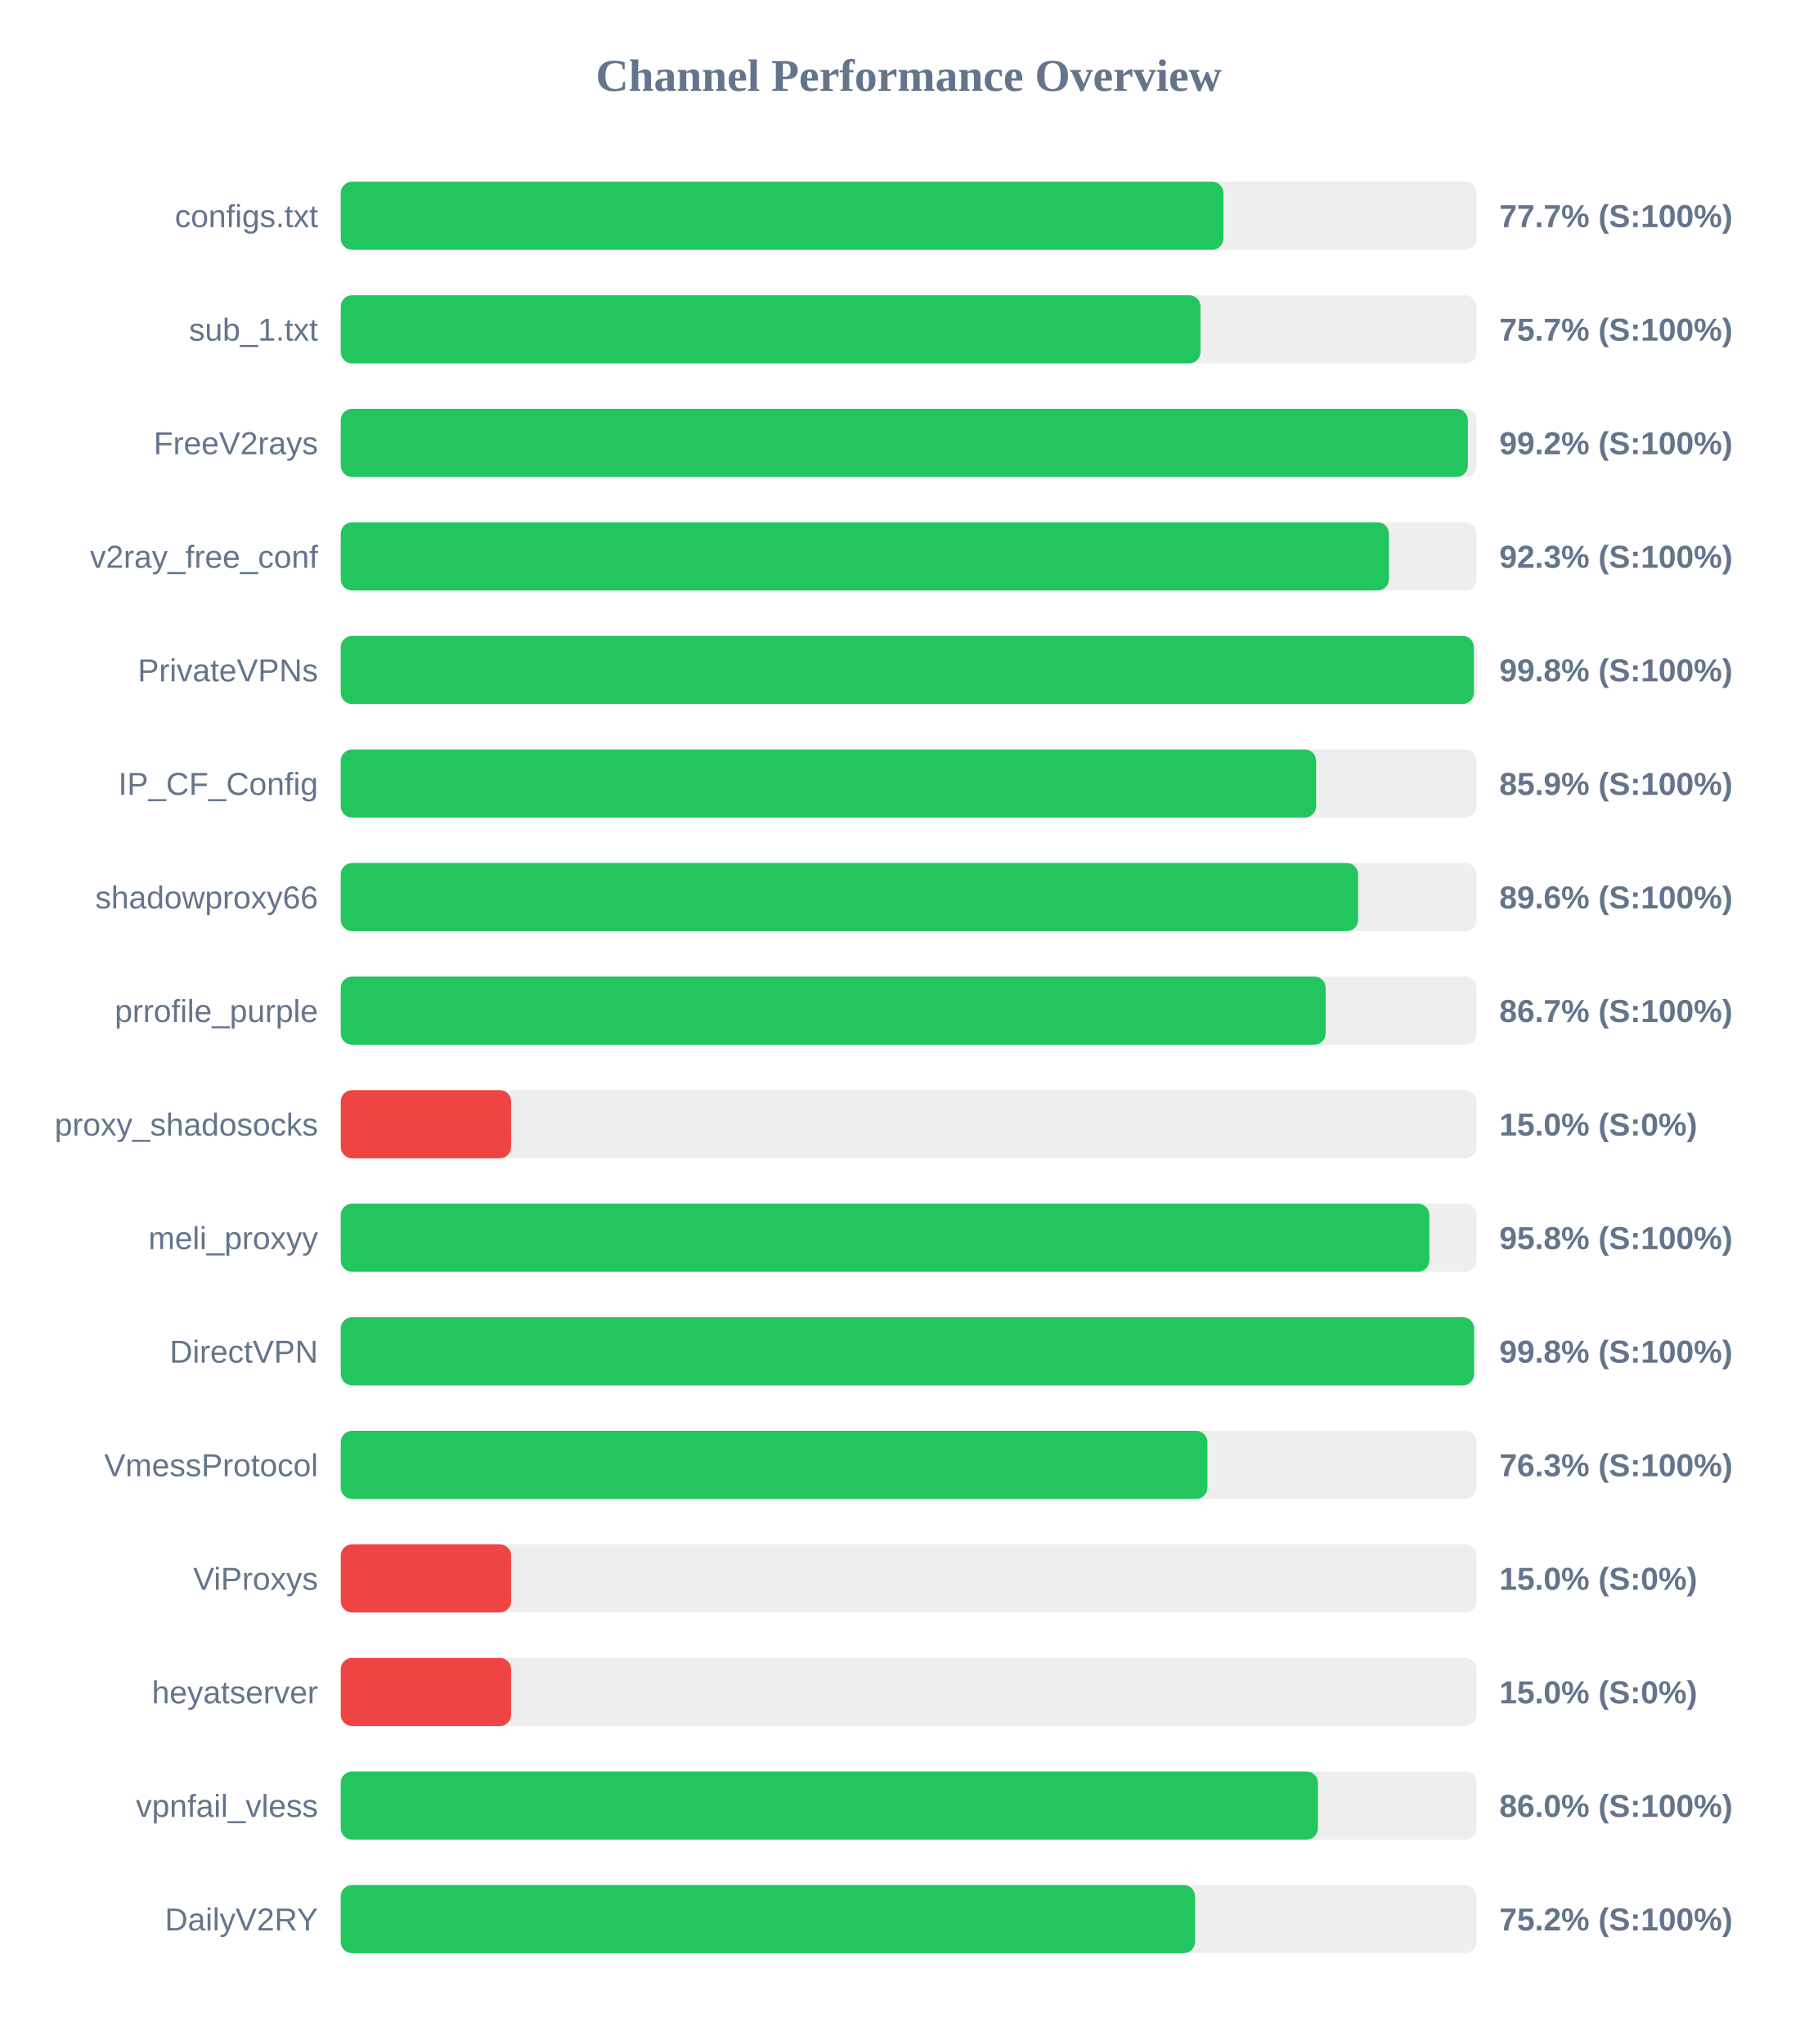
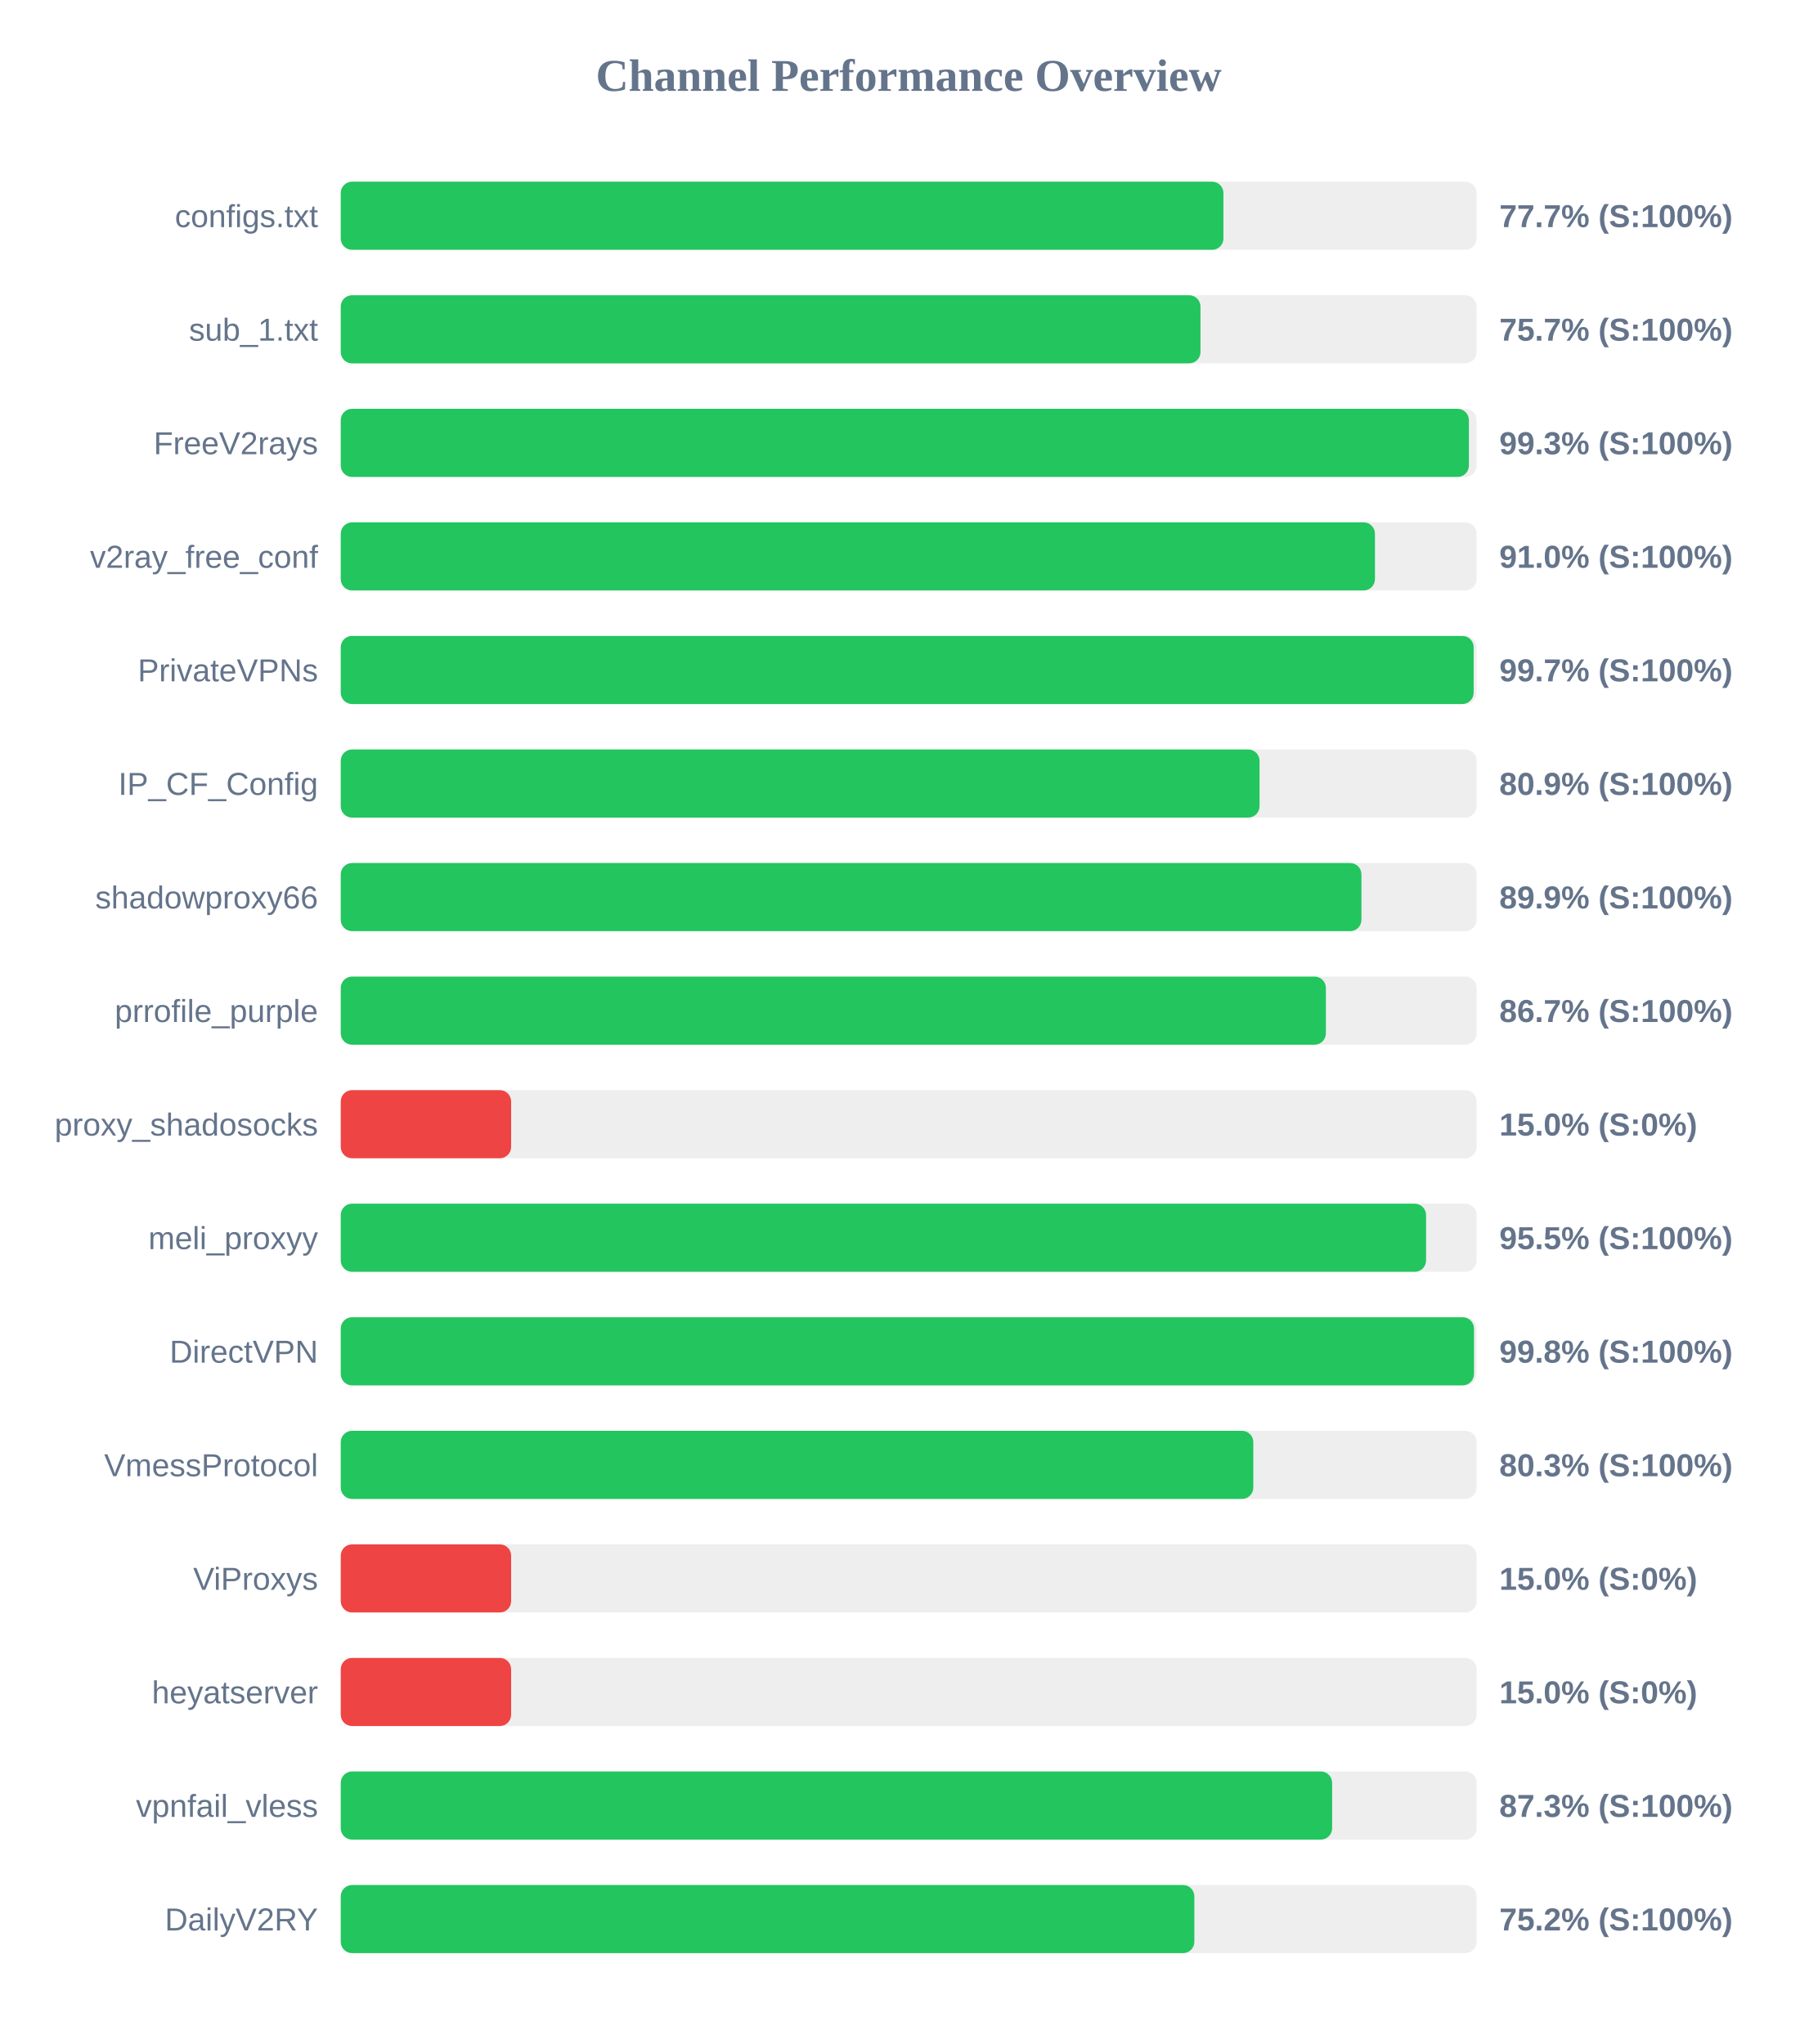
<svg xmlns="http://www.w3.org/2000/svg" width="800" height="900" version="1.1">
  <style>
        .row { font: 14px Arial; fill: #64748b; }
        .score { font: bold 14px Arial; fill: #64748b; }
    </style>
  <text x="400" y="40" text-anchor="middle" font-size="20px" font-weight="bold" fill="#64748b">Channel Performance Overview</text>
  <rect x="150" y="80" width="500" height="30" fill="#eee" rx="5" />
  <rect x="150" y="80" width="388.55" height="30" fill="#22c55e" rx="5" />
  <text x="140" y="100" text-anchor="end" class="row">configs.txt</text>
  <text x="660" y="100" text-anchor="start" class="score">77.7% (S:100%)</text>
  <rect x="150" y="130" width="500" height="30" fill="#eee" rx="5" />
  <rect x="150" y="130" width="378.45" height="30" fill="#22c55e" rx="5" />
  <text x="140" y="150" text-anchor="end" class="row">sub_1.txt</text>
  <text x="660" y="150" text-anchor="start" class="score">75.7% (S:100%)</text>
  <rect x="150" y="180" width="500" height="30" fill="#eee" rx="5" />
-   <rect x="150" y="180" width="496.15" height="30" fill="#22c55e" rx="5" />
+   <rect x="150" y="180" width="496.6" height="30" fill="#22c55e" rx="5" />
  <text x="140" y="200" text-anchor="end" class="row">FreeV2rays</text>
-   <text x="660" y="200" text-anchor="start" class="score">99.2% (S:100%)</text>
+   <text x="660" y="200" text-anchor="start" class="score">99.3% (S:100%)</text>
  <rect x="150" y="230" width="500" height="30" fill="#eee" rx="5" />
-   <rect x="150" y="230" width="461.4" height="30" fill="#22c55e" rx="5" />
+   <rect x="150" y="230" width="455.25" height="30" fill="#22c55e" rx="5" />
  <text x="140" y="250" text-anchor="end" class="row">v2ray_free_conf</text>
-   <text x="660" y="250" text-anchor="start" class="score">92.3% (S:100%)</text>
+   <text x="660" y="250" text-anchor="start" class="score">91.0% (S:100%)</text>
  <rect x="150" y="280" width="500" height="30" fill="#eee" rx="5" />
-   <rect x="150" y="280" width="498.8" height="30" fill="#22c55e" rx="5" />
+   <rect x="150" y="280" width="498.7" height="30" fill="#22c55e" rx="5" />
  <text x="140" y="300" text-anchor="end" class="row">PrivateVPNs</text>
-   <text x="660" y="300" text-anchor="start" class="score">99.8% (S:100%)</text>
+   <text x="660" y="300" text-anchor="start" class="score">99.7% (S:100%)</text>
  <rect x="150" y="330" width="500" height="30" fill="#eee" rx="5" />
-   <rect x="150" y="330" width="429.35" height="30" fill="#22c55e" rx="5" />
+   <rect x="150" y="330" width="404.45" height="30" fill="#22c55e" rx="5" />
  <text x="140" y="350" text-anchor="end" class="row">IP_CF_Config</text>
-   <text x="660" y="350" text-anchor="start" class="score">85.9% (S:100%)</text>
+   <text x="660" y="350" text-anchor="start" class="score">80.9% (S:100%)</text>
  <rect x="150" y="380" width="500" height="30" fill="#eee" rx="5" />
-   <rect x="150" y="380" width="447.85" height="30" fill="#22c55e" rx="5" />
+   <rect x="150" y="380" width="449.3" height="30" fill="#22c55e" rx="5" />
  <text x="140" y="400" text-anchor="end" class="row">shadowproxy66</text>
-   <text x="660" y="400" text-anchor="start" class="score">89.6% (S:100%)</text>
+   <text x="660" y="400" text-anchor="start" class="score">89.9% (S:100%)</text>
  <rect x="150" y="430" width="500" height="30" fill="#eee" rx="5" />
-   <rect x="150" y="430" width="433.55" height="30" fill="#22c55e" rx="5" />
+   <rect x="150" y="430" width="433.65" height="30" fill="#22c55e" rx="5" />
  <text x="140" y="450" text-anchor="end" class="row">prrofile_purple</text>
  <text x="660" y="450" text-anchor="start" class="score">86.7% (S:100%)</text>
  <rect x="150" y="480" width="500" height="30" fill="#eee" rx="5" />
  <rect x="150" y="480" width="75.0" height="30" fill="#ef4444" rx="5" />
  <text x="140" y="500" text-anchor="end" class="row">proxy_shadosocks</text>
  <text x="660" y="500" text-anchor="start" class="score">15.0% (S:0%)</text>
  <rect x="150" y="530" width="500" height="30" fill="#eee" rx="5" />
-   <rect x="150" y="530" width="479.2" height="30" fill="#22c55e" rx="5" />
+   <rect x="150" y="530" width="477.75" height="30" fill="#22c55e" rx="5" />
  <text x="140" y="550" text-anchor="end" class="row">meli_proxyy</text>
-   <text x="660" y="550" text-anchor="start" class="score">95.8% (S:100%)</text>
+   <text x="660" y="550" text-anchor="start" class="score">95.5% (S:100%)</text>
  <rect x="150" y="580" width="500" height="30" fill="#eee" rx="5" />
-   <rect x="150" y="580" width="498.9" height="30" fill="#22c55e" rx="5" />
+   <rect x="150" y="580" width="498.85" height="30" fill="#22c55e" rx="5" />
  <text x="140" y="600" text-anchor="end" class="row">DirectVPN</text>
  <text x="660" y="600" text-anchor="start" class="score">99.8% (S:100%)</text>
  <rect x="150" y="630" width="500" height="30" fill="#eee" rx="5" />
-   <rect x="150" y="630" width="381.5" height="30" fill="#22c55e" rx="5" />
+   <rect x="150" y="630" width="401.7" height="30" fill="#22c55e" rx="5" />
  <text x="140" y="650" text-anchor="end" class="row">VmessProtocol</text>
-   <text x="660" y="650" text-anchor="start" class="score">76.3% (S:100%)</text>
+   <text x="660" y="650" text-anchor="start" class="score">80.3% (S:100%)</text>
  <rect x="150" y="680" width="500" height="30" fill="#eee" rx="5" />
  <rect x="150" y="680" width="75.0" height="30" fill="#ef4444" rx="5" />
  <text x="140" y="700" text-anchor="end" class="row">ViProxys</text>
  <text x="660" y="700" text-anchor="start" class="score">15.0% (S:0%)</text>
  <rect x="150" y="730" width="500" height="30" fill="#eee" rx="5" />
  <rect x="150" y="730" width="75.0" height="30" fill="#ef4444" rx="5" />
  <text x="140" y="750" text-anchor="end" class="row">heyatserver</text>
  <text x="660" y="750" text-anchor="start" class="score">15.0% (S:0%)</text>
  <rect x="150" y="780" width="500" height="30" fill="#eee" rx="5" />
-   <rect x="150" y="780" width="430.15" height="30" fill="#22c55e" rx="5" />
+   <rect x="150" y="780" width="436.4" height="30" fill="#22c55e" rx="5" />
  <text x="140" y="800" text-anchor="end" class="row">vpnfail_vless</text>
-   <text x="660" y="800" text-anchor="start" class="score">86.0% (S:100%)</text>
+   <text x="660" y="800" text-anchor="start" class="score">87.3% (S:100%)</text>
  <rect x="150" y="830" width="500" height="30" fill="#eee" rx="5" />
-   <rect x="150" y="830" width="376.05" height="30" fill="#22c55e" rx="5" />
+   <rect x="150" y="830" width="375.75" height="30" fill="#22c55e" rx="5" />
  <text x="140" y="850" text-anchor="end" class="row">DailyV2RY</text>
  <text x="660" y="850" text-anchor="start" class="score">75.2% (S:100%)</text>
</svg>
